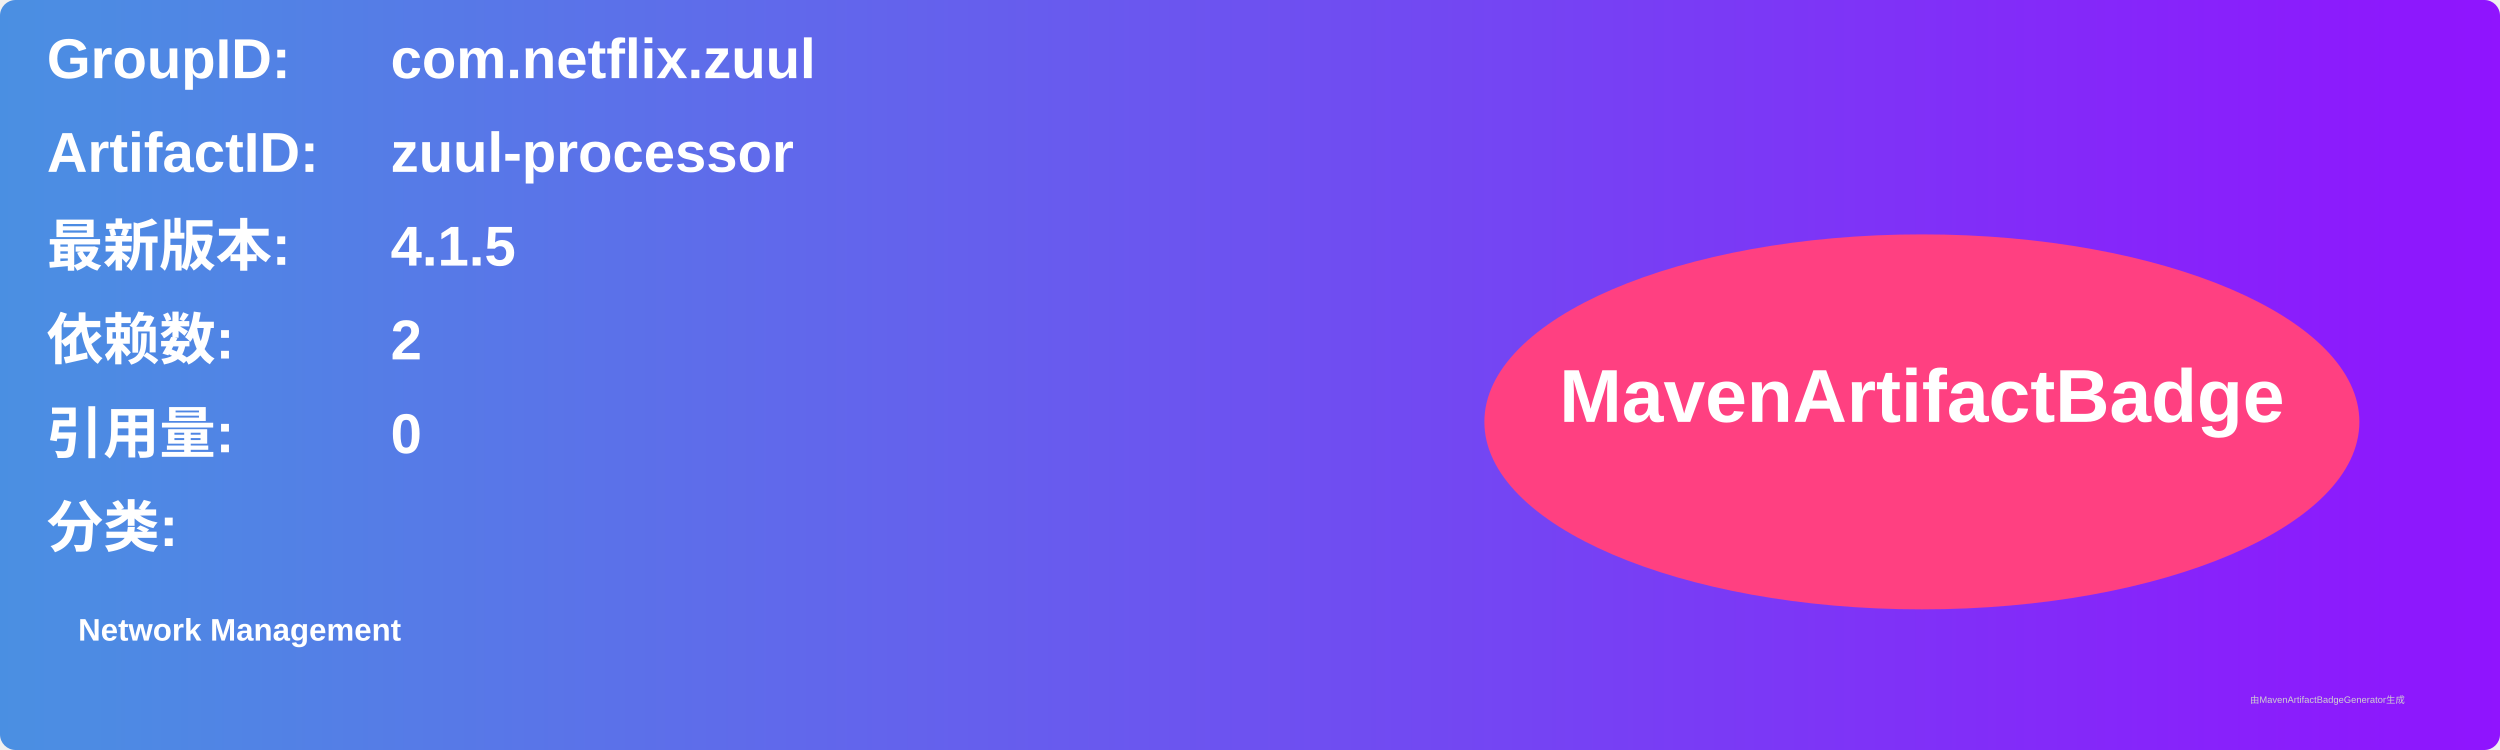
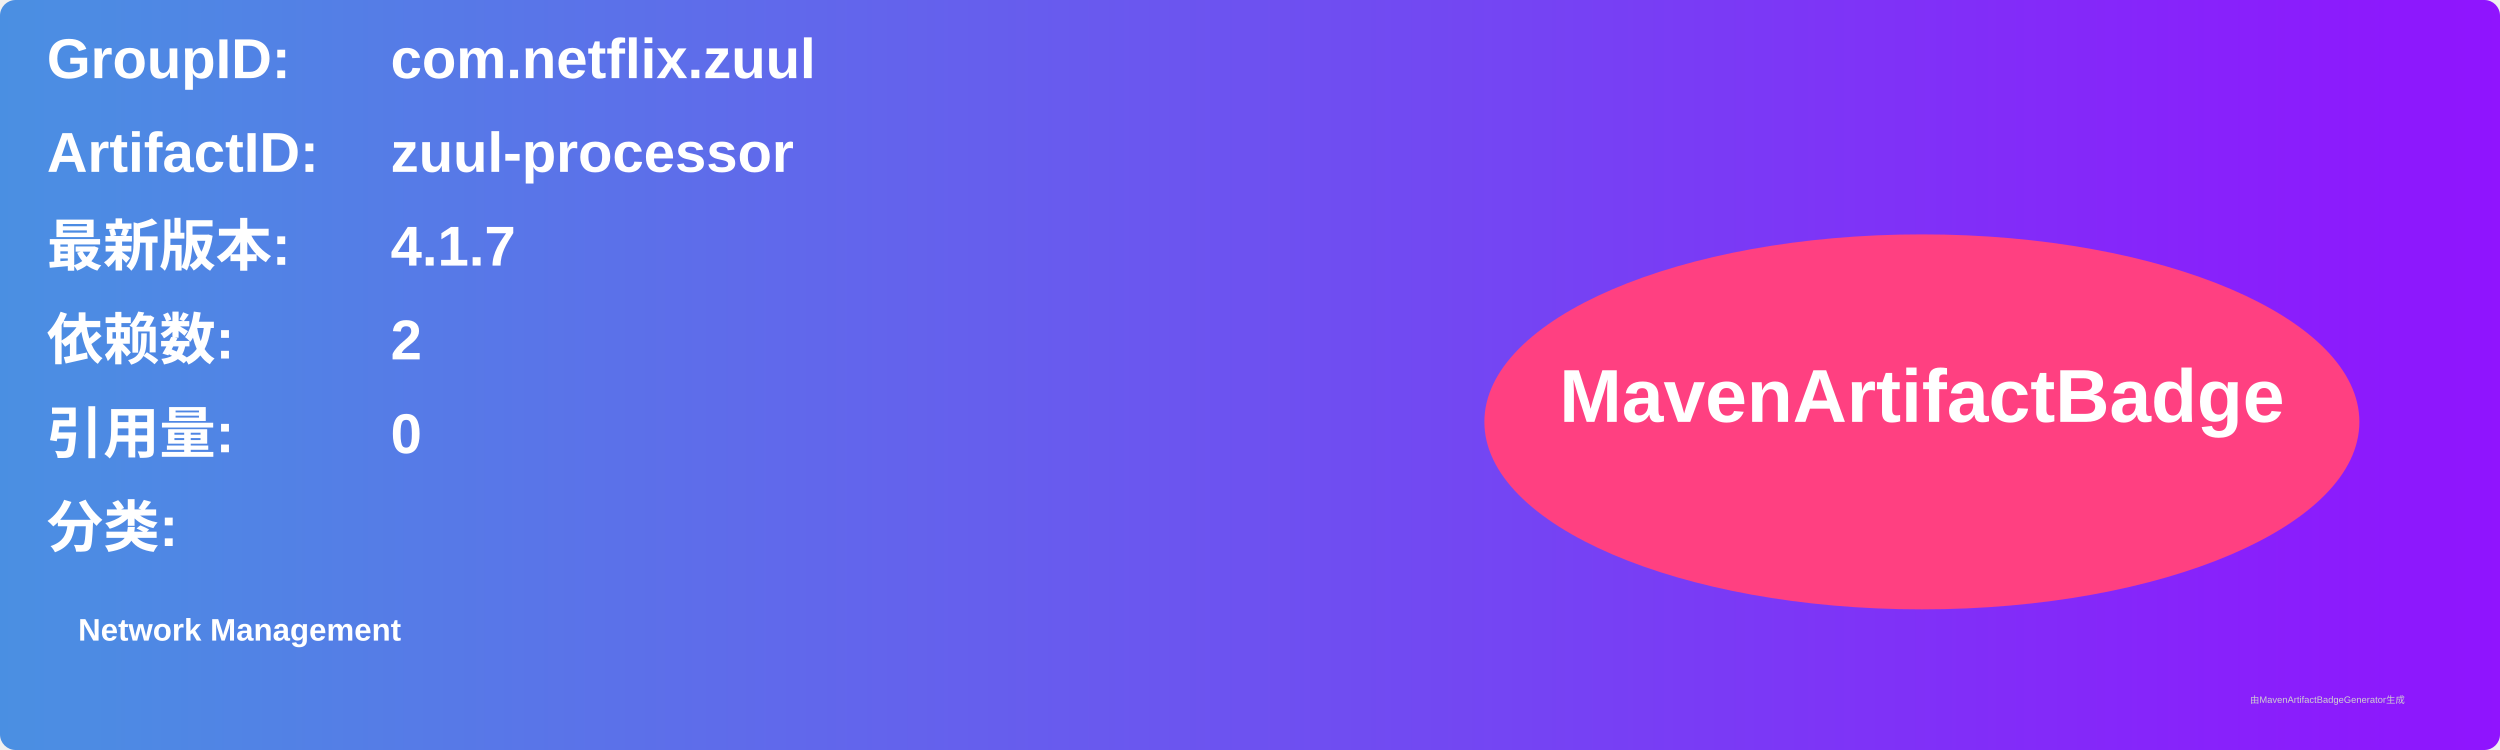
<svg xmlns="http://www.w3.org/2000/svg" width="800" height="240" viewBox="0 0 800 240">
  <linearGradient id="grad" x1="0%" y1="0%" x2="100%" y2="0%">
    <stop offset="0%" stop-color="#4a90e2" />
    <stop offset="100%" stop-color="#9013fe" />
  </linearGradient>
  <rect width="100%" height="100%" rx="5" ry="5" fill="url(#grad)" />
  <g transform="translate(15, 15)">
    <text x="0" y="10" font-family="Arial" font-size="18" fill="white" font-weight="bold" width="260">GroupID:</text>
    <text x="110" y="10" font-family="Arial" font-size="18" fill="white" font-weight="bold" width="460">com.netflix.zuul</text>
    <text x="0" y="40" font-family="Arial" font-size="18" fill="white" font-weight="bold" width="260">ArtifactID:</text>
    <text x="110" y="40" font-family="Arial" font-size="18" fill="white" font-weight="bold" width="460">zuul-processor</text>
    <text x="0" y="70" font-family="Arial" font-size="18" fill="white" font-weight="bold">最新版本:</text>
    <text x="110" y="70" font-family="Arial" font-size="18" fill="white" font-weight="bold">
-       <tspan font-weight="bold">4.1.5</tspan>
+       <tspan font-weight="bold">4.1.7</tspan>
    </text>
    <text x="0" y="100" font-family="Arial" font-size="18" fill="white" font-weight="bold">依赖数: </text>
    <text x="110" y="100" font-family="Arial" font-size="18" fill="white">
      <tspan font-weight="bold">2</tspan>
    </text>
    <text x="0" y="130" font-family="Arial" font-size="18" fill="white" font-weight="bold">引用量: </text>
    <text x="110" y="130" font-family="Arial" font-size="18" fill="white">
      <tspan font-weight="bold">0</tspan>
    </text>
    <text x="0" y="160" font-family="Arial" font-size="18" fill="white" font-weight="bold">分类:</text>
    <text x="10" y="190" font-family="Arial" font-size="10" fill="white">
      <tspan font-weight="bold">Network Management</tspan>
    </text>
    <ellipse cx="600" cy="120" rx="140" ry="60" fill="#ff4081" />
    <text x="600" y="120" text-anchor="middle" font-family="Arial" font-size="24" fill="white" font-weight="bold">MavenArtifactBadge</text>
  </g>
  <text x="720" y="225" font-family="Arial" font-size="3" fill="#d0d0d0">由MavenArtifactBadgeGenerator生成</text>
</svg>
